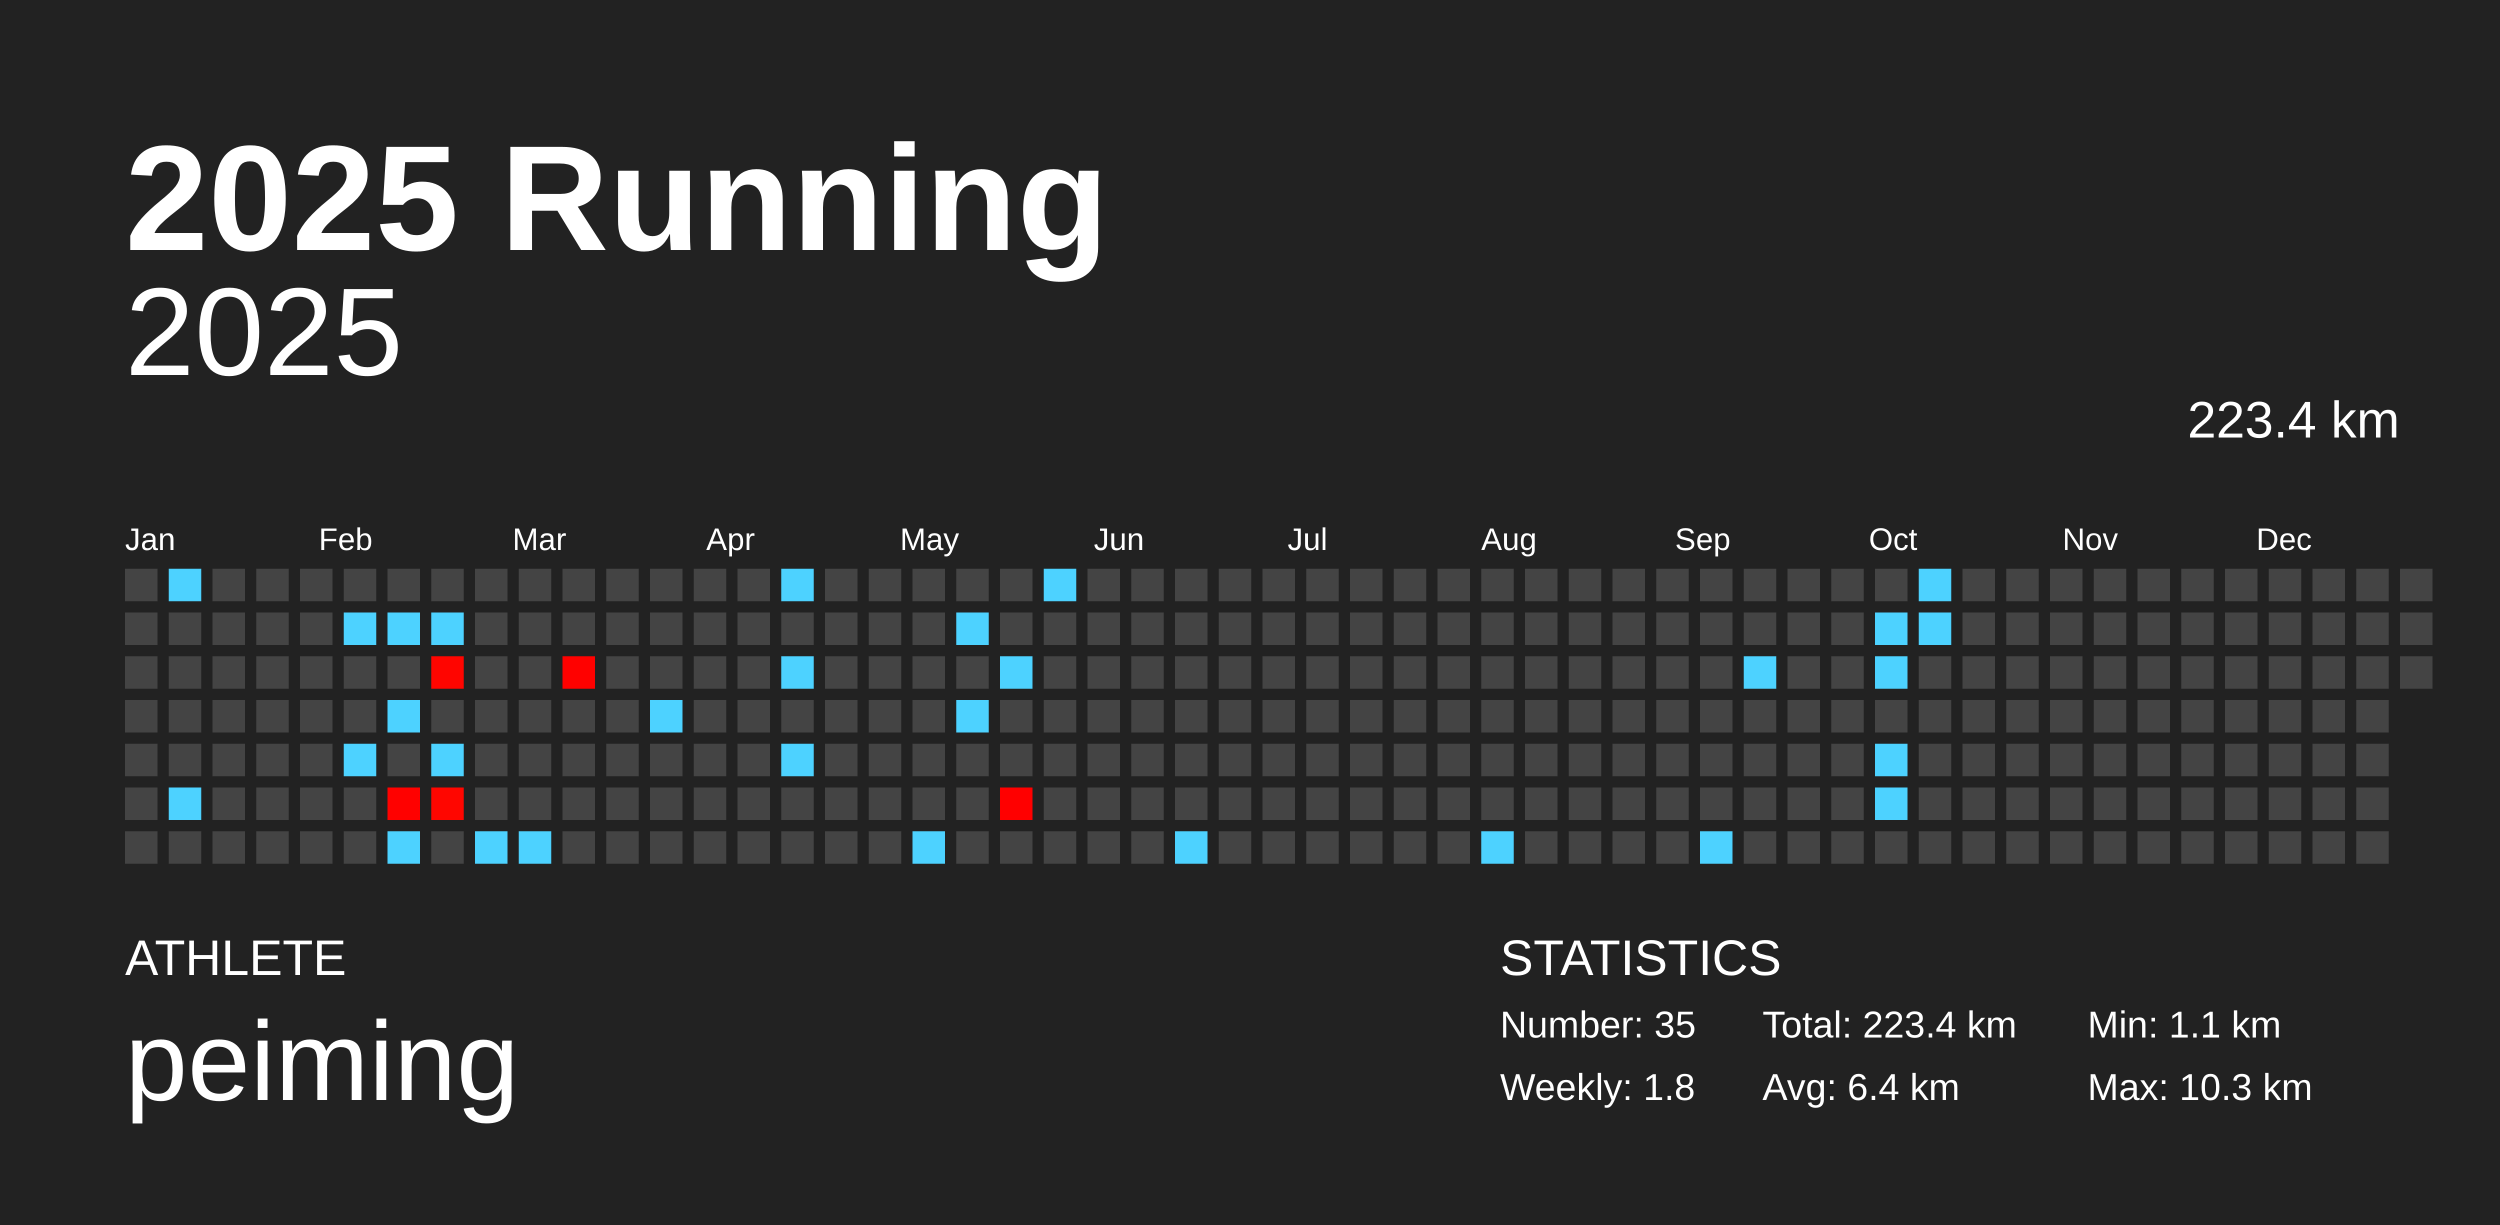
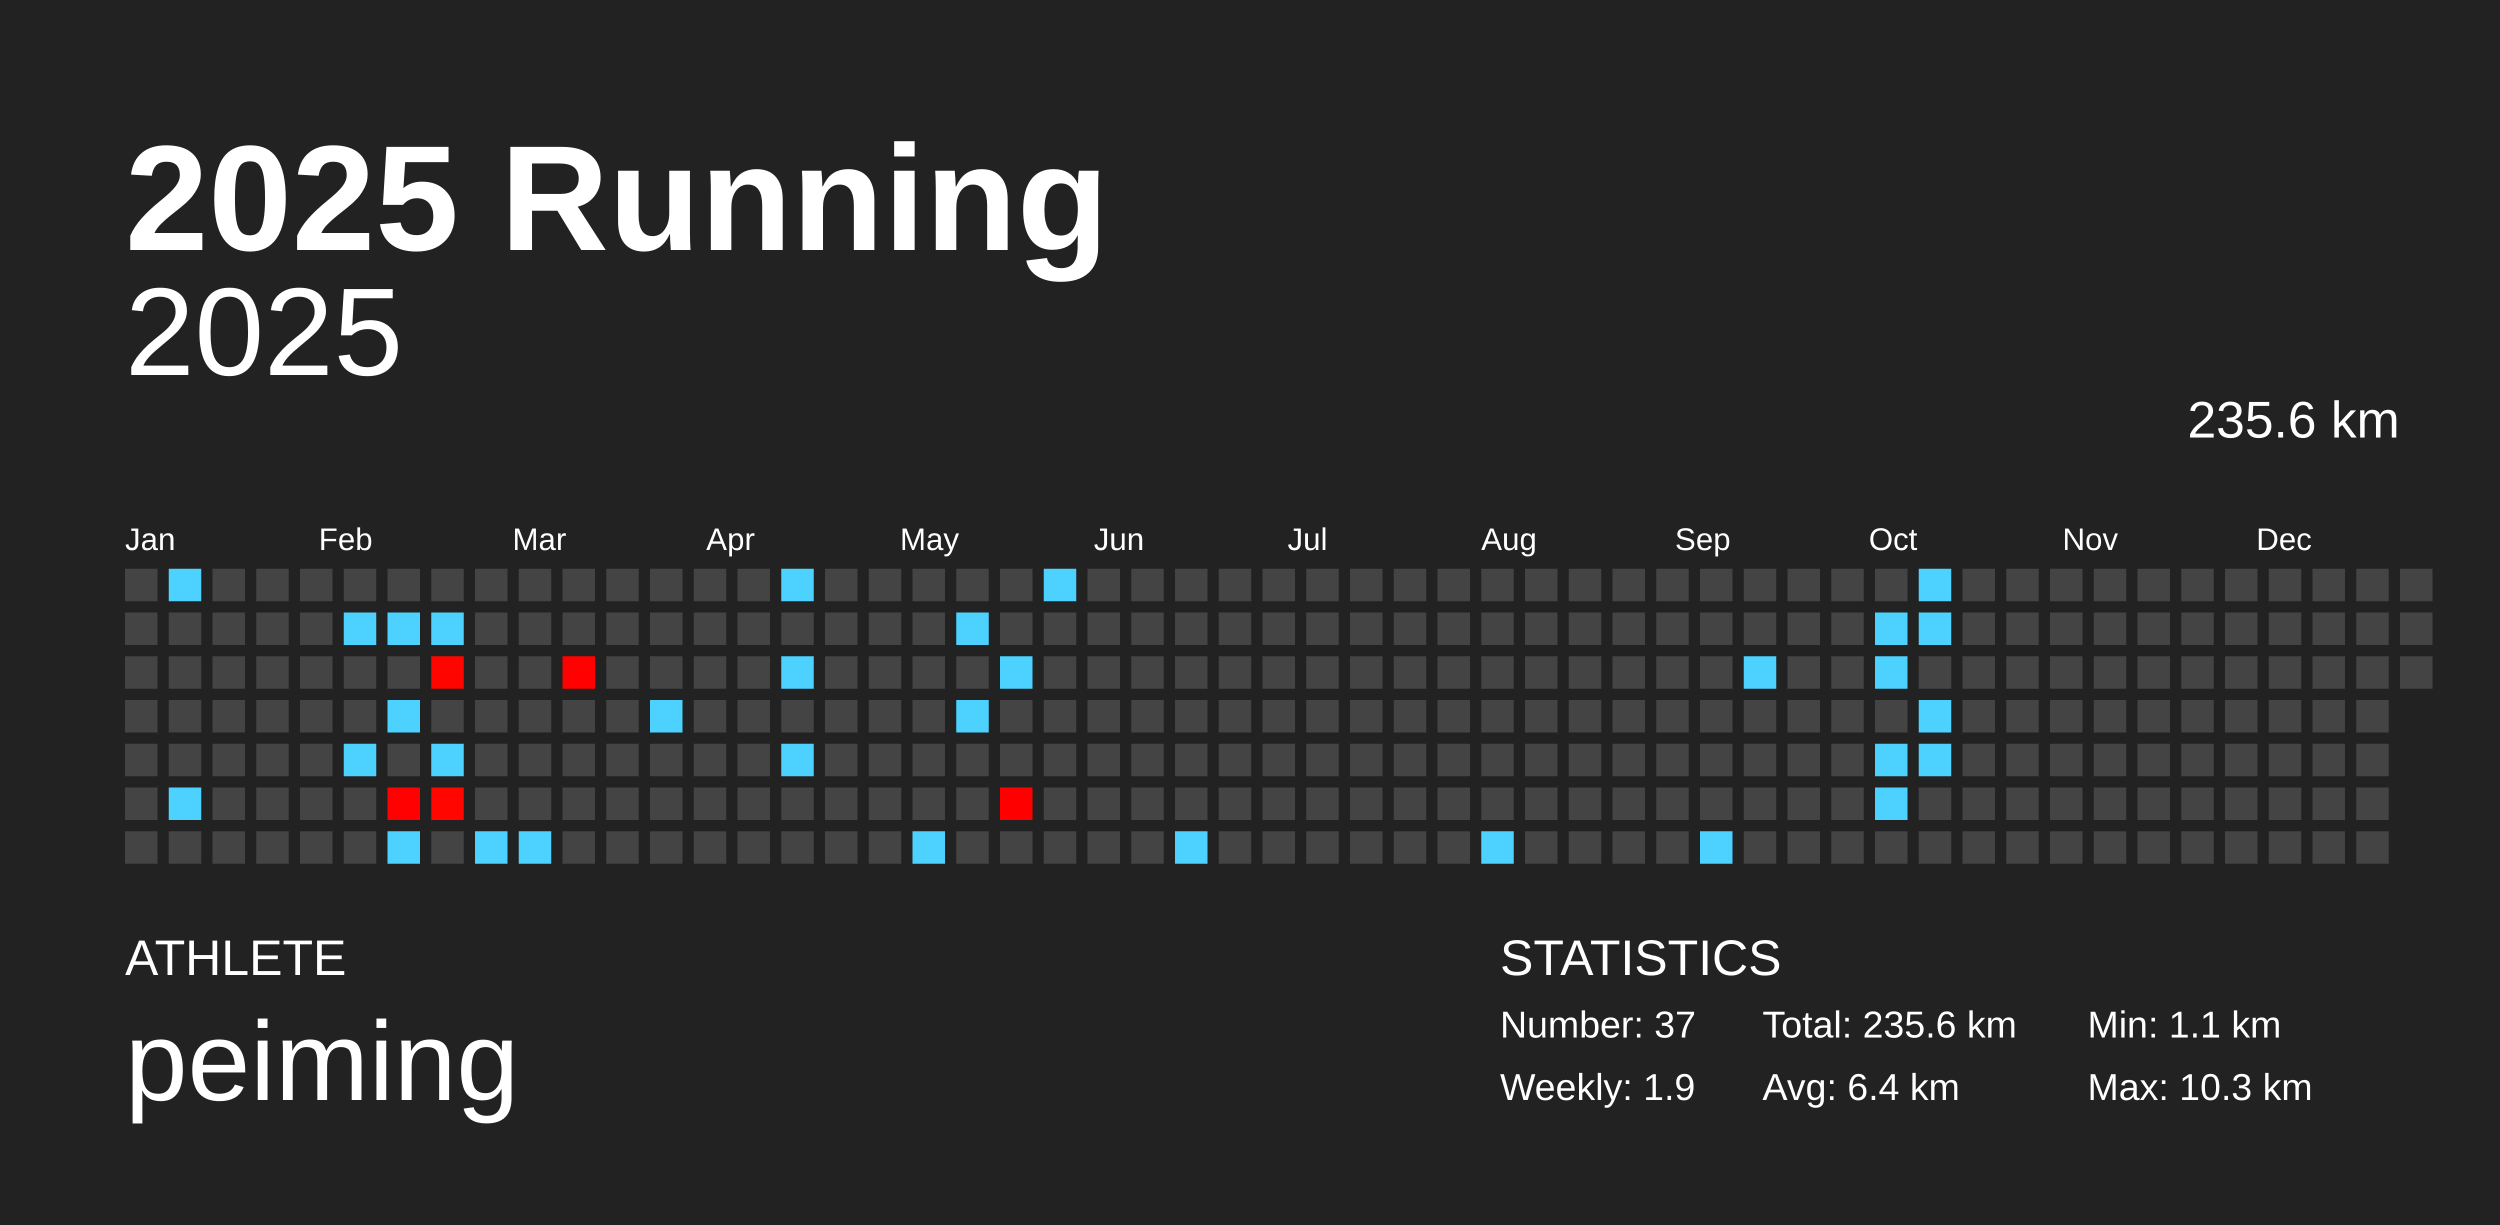
<svg xmlns="http://www.w3.org/2000/svg" baseProfile="full" height="98mm" version="1.1" viewBox="0,0,200,98" width="200mm">
  <defs />
  <rect fill="#222222" height="98" width="200" x="0" y="0" />
  <text fill="#FFFFFF" style="font-size:12px; font-family:Arial; font-weight:bold;" x="10" y="20">2025 Running</text>
  <text fill="#FFFFFF" style="font-size:4px; font-family:Arial" x="10" y="78">ATHLETE</text>
  <text fill="#FFFFFF" style="font-size:9px; font-family:Arial" x="10" y="88">peiming</text>
  <text fill="#FFFFFF" style="font-size:4px; font-family:Arial" x="120" y="78">STATISTICS</text>
-   <text fill="#FFFFFF" style="font-size:3px; font-family:Arial" x="120" y="83">Number: 35</text>
-   <text fill="#FFFFFF" style="font-size:3px; font-family:Arial" x="120" y="88">Weekly: 1.8</text>
-   <text fill="#FFFFFF" style="font-size:3px; font-family:Arial" x="141" y="83">Total: 223.4 km</text>
+   <text fill="#FFFFFF" style="font-size:3px; font-family:Arial" x="120" y="83">Number: 37</text>
+   <text fill="#FFFFFF" style="font-size:3px; font-family:Arial" x="120" y="88">Weekly: 1.9</text>
+   <text fill="#FFFFFF" style="font-size:3px; font-family:Arial" x="141" y="83">Total: 235.6 km</text>
  <text fill="#FFFFFF" style="font-size:3px; font-family:Arial" x="141" y="88">Avg: 6.4 km</text>
  <text fill="#FFFFFF" style="font-size:3px; font-family:Arial" x="167" y="83">Min: 1.1 km</text>
  <text fill="#FFFFFF" style="font-size:3px; font-family:Arial" x="167" y="88">Max: 10.3 km</text>
  <text alignment-baseline="hanging" fill="#FFFFFF" style="font-size:10.0px; font-family:Arial;" x="10" y="30">2025</text>
-   <text alignment-baseline="hanging" fill="#FFFFFF" style="font-size:4.125px; font-family:Arial;" x="175" y="35">223.4 km</text>
+   <text alignment-baseline="hanging" fill="#FFFFFF" style="font-size:4.125px; font-family:Arial;" x="175" y="35">235.6 km</text>
  <text fill="#FFFFFF" style="font-size:2.5px; font-family:Arial" x="10.0" y="44">Jan</text>
  <text fill="#FFFFFF" style="font-size:2.5px; font-family:Arial" x="25.5" y="44">Feb</text>
  <text fill="#FFFFFF" style="font-size:2.5px; font-family:Arial" x="41.0" y="44">Mar</text>
  <text fill="#FFFFFF" style="font-size:2.5px; font-family:Arial" x="56.5" y="44">Apr</text>
  <text fill="#FFFFFF" style="font-size:2.5px; font-family:Arial" x="72.0" y="44">May</text>
  <text fill="#FFFFFF" style="font-size:2.5px; font-family:Arial" x="87.5" y="44">Jun</text>
  <text fill="#FFFFFF" style="font-size:2.5px; font-family:Arial" x="103.0" y="44">Jul</text>
  <text fill="#FFFFFF" style="font-size:2.5px; font-family:Arial" x="118.5" y="44">Aug</text>
  <text fill="#FFFFFF" style="font-size:2.5px; font-family:Arial" x="134.0" y="44">Sep</text>
  <text fill="#FFFFFF" style="font-size:2.5px; font-family:Arial" x="149.5" y="44">Oct</text>
  <text fill="#FFFFFF" style="font-size:2.5px; font-family:Arial" x="165.0" y="44">Nov</text>
  <text fill="#FFFFFF" style="font-size:2.5px; font-family:Arial" x="180.5" y="44">Dec</text>
  <rect fill="#444444" height="2.6" width="2.6" x="10.0" y="45.5" />
  <rect fill="#444444" height="2.6" width="2.6" x="10.0" y="49.0" />
  <rect fill="#444444" height="2.6" width="2.6" x="10.0" y="52.5" />
  <rect fill="#444444" height="2.6" width="2.6" x="10.0" y="56.0" />
  <rect fill="#444444" height="2.6" width="2.6" x="10.0" y="59.5" />
  <rect fill="#444444" height="2.6" width="2.6" x="10.0" y="63.0" />
  <rect fill="#444444" height="2.6" width="2.6" x="10.0" y="66.5" />
  <rect fill="#4dd2ff" height="2.6" width="2.6" x="13.5" y="45.5" />
  <rect fill="#444444" height="2.6" width="2.6" x="13.5" y="49.0" />
  <rect fill="#444444" height="2.6" width="2.6" x="13.5" y="52.5" />
  <rect fill="#444444" height="2.6" width="2.6" x="13.5" y="56.0" />
  <rect fill="#444444" height="2.6" width="2.6" x="13.5" y="59.5" />
  <rect fill="#4dd2ff" height="2.6" width="2.6" x="13.5" y="63.0" />
  <rect fill="#444444" height="2.6" width="2.6" x="13.5" y="66.5" />
  <rect fill="#444444" height="2.6" width="2.6" x="17.0" y="45.5" />
  <rect fill="#444444" height="2.6" width="2.6" x="17.0" y="49.0" />
  <rect fill="#444444" height="2.6" width="2.6" x="17.0" y="52.5" />
  <rect fill="#444444" height="2.6" width="2.6" x="17.0" y="56.0" />
  <rect fill="#444444" height="2.6" width="2.6" x="17.0" y="59.5" />
  <rect fill="#444444" height="2.6" width="2.6" x="17.0" y="63.0" />
  <rect fill="#444444" height="2.6" width="2.6" x="17.0" y="66.5" />
  <rect fill="#444444" height="2.6" width="2.6" x="20.5" y="45.5" />
  <rect fill="#444444" height="2.6" width="2.6" x="20.5" y="49.0" />
  <rect fill="#444444" height="2.6" width="2.6" x="20.5" y="52.5" />
  <rect fill="#444444" height="2.6" width="2.6" x="20.5" y="56.0" />
  <rect fill="#444444" height="2.6" width="2.6" x="20.5" y="59.5" />
  <rect fill="#444444" height="2.6" width="2.6" x="20.5" y="63.0" />
  <rect fill="#444444" height="2.6" width="2.6" x="20.5" y="66.5" />
  <rect fill="#444444" height="2.6" width="2.6" x="24.0" y="45.5" />
  <rect fill="#444444" height="2.6" width="2.6" x="24.0" y="49.0" />
  <rect fill="#444444" height="2.6" width="2.6" x="24.0" y="52.5" />
  <rect fill="#444444" height="2.6" width="2.6" x="24.0" y="56.0" />
  <rect fill="#444444" height="2.6" width="2.6" x="24.0" y="59.5" />
  <rect fill="#444444" height="2.6" width="2.6" x="24.0" y="63.0" />
  <rect fill="#444444" height="2.6" width="2.6" x="24.0" y="66.5" />
  <rect fill="#444444" height="2.6" width="2.6" x="27.5" y="45.5" />
  <rect fill="#4dd2ff" height="2.6" width="2.6" x="27.5" y="49.0" />
  <rect fill="#444444" height="2.6" width="2.6" x="27.5" y="52.5" />
  <rect fill="#444444" height="2.6" width="2.6" x="27.5" y="56.0" />
  <rect fill="#4dd2ff" height="2.6" width="2.6" x="27.5" y="59.5" />
  <rect fill="#444444" height="2.6" width="2.6" x="27.5" y="63.0" />
  <rect fill="#444444" height="2.6" width="2.6" x="27.5" y="66.5" />
  <rect fill="#444444" height="2.6" width="2.6" x="31.0" y="45.5" />
  <rect fill="#4dd2ff" height="2.6" width="2.6" x="31.0" y="49.0" />
  <rect fill="#444444" height="2.6" width="2.6" x="31.0" y="52.5" />
  <rect fill="#4dd2ff" height="2.6" width="2.6" x="31.0" y="56.0" />
  <rect fill="#444444" height="2.6" width="2.6" x="31.0" y="59.5" />
  <rect fill="#ff0100" height="2.6" width="2.6" x="31.0" y="63.0" />
  <rect fill="#4dd2ff" height="2.6" width="2.6" x="31.0" y="66.5" />
  <rect fill="#444444" height="2.6" width="2.6" x="34.5" y="45.5" />
  <rect fill="#4dd2ff" height="2.6" width="2.6" x="34.5" y="49.0" />
  <rect fill="#ff0500" height="2.6" width="2.6" x="34.5" y="52.5" />
  <rect fill="#444444" height="2.6" width="2.6" x="34.5" y="56.0" />
  <rect fill="#4dd2ff" height="2.6" width="2.6" x="34.5" y="59.5" />
  <rect fill="#ff0600" height="2.6" width="2.6" x="34.5" y="63.0" />
  <rect fill="#444444" height="2.6" width="2.6" x="34.5" y="66.5" />
  <rect fill="#444444" height="2.6" width="2.6" x="38.0" y="45.5" />
  <rect fill="#444444" height="2.6" width="2.6" x="38.0" y="49.0" />
  <rect fill="#444444" height="2.6" width="2.6" x="38.0" y="52.5" />
  <rect fill="#444444" height="2.6" width="2.6" x="38.0" y="56.0" />
  <rect fill="#444444" height="2.6" width="2.6" x="38.0" y="59.5" />
  <rect fill="#444444" height="2.6" width="2.6" x="38.0" y="63.0" />
  <rect fill="#4dd2ff" height="2.6" width="2.6" x="38.0" y="66.5" />
  <rect fill="#444444" height="2.6" width="2.6" x="41.5" y="45.5" />
  <rect fill="#444444" height="2.6" width="2.6" x="41.5" y="49.0" />
  <rect fill="#444444" height="2.6" width="2.6" x="41.5" y="52.5" />
  <rect fill="#444444" height="2.6" width="2.6" x="41.5" y="56.0" />
  <rect fill="#444444" height="2.6" width="2.6" x="41.5" y="59.5" />
  <rect fill="#444444" height="2.6" width="2.6" x="41.5" y="63.0" />
  <rect fill="#4dd2ff" height="2.6" width="2.6" x="41.5" y="66.5" />
  <rect fill="#444444" height="2.6" width="2.6" x="45.0" y="45.5" />
  <rect fill="#444444" height="2.6" width="2.6" x="45.0" y="49.0" />
  <rect fill="#ff0100" height="2.6" width="2.6" x="45.0" y="52.5" />
  <rect fill="#444444" height="2.6" width="2.6" x="45.0" y="56.0" />
  <rect fill="#444444" height="2.6" width="2.6" x="45.0" y="59.5" />
  <rect fill="#444444" height="2.6" width="2.6" x="45.0" y="63.0" />
  <rect fill="#444444" height="2.6" width="2.6" x="45.0" y="66.5" />
  <rect fill="#444444" height="2.6" width="2.6" x="48.5" y="45.5" />
  <rect fill="#444444" height="2.6" width="2.6" x="48.5" y="49.0" />
  <rect fill="#444444" height="2.6" width="2.6" x="48.5" y="52.5" />
  <rect fill="#444444" height="2.6" width="2.6" x="48.5" y="56.0" />
  <rect fill="#444444" height="2.6" width="2.6" x="48.5" y="59.5" />
  <rect fill="#444444" height="2.6" width="2.6" x="48.5" y="63.0" />
  <rect fill="#444444" height="2.6" width="2.6" x="48.5" y="66.5" />
  <rect fill="#444444" height="2.6" width="2.6" x="52.0" y="45.5" />
  <rect fill="#444444" height="2.6" width="2.6" x="52.0" y="49.0" />
  <rect fill="#444444" height="2.6" width="2.6" x="52.0" y="52.5" />
  <rect fill="#4dd2ff" height="2.6" width="2.6" x="52.0" y="56.0" />
  <rect fill="#444444" height="2.6" width="2.6" x="52.0" y="59.5" />
  <rect fill="#444444" height="2.6" width="2.6" x="52.0" y="63.0" />
  <rect fill="#444444" height="2.6" width="2.6" x="52.0" y="66.5" />
  <rect fill="#444444" height="2.6" width="2.6" x="55.5" y="45.5" />
  <rect fill="#444444" height="2.6" width="2.6" x="55.5" y="49.0" />
  <rect fill="#444444" height="2.6" width="2.6" x="55.5" y="52.5" />
  <rect fill="#444444" height="2.6" width="2.6" x="55.5" y="56.0" />
  <rect fill="#444444" height="2.6" width="2.6" x="55.5" y="59.5" />
  <rect fill="#444444" height="2.6" width="2.6" x="55.5" y="63.0" />
  <rect fill="#444444" height="2.6" width="2.6" x="55.5" y="66.5" />
  <rect fill="#444444" height="2.6" width="2.6" x="59.0" y="45.5" />
  <rect fill="#444444" height="2.6" width="2.6" x="59.0" y="49.0" />
  <rect fill="#444444" height="2.6" width="2.6" x="59.0" y="52.5" />
  <rect fill="#444444" height="2.6" width="2.6" x="59.0" y="56.0" />
  <rect fill="#444444" height="2.6" width="2.6" x="59.0" y="59.5" />
  <rect fill="#444444" height="2.6" width="2.6" x="59.0" y="63.0" />
  <rect fill="#444444" height="2.6" width="2.6" x="59.0" y="66.5" />
  <rect fill="#4dd2ff" height="2.6" width="2.6" x="62.5" y="45.5" />
  <rect fill="#444444" height="2.6" width="2.6" x="62.5" y="49.0" />
  <rect fill="#4dd2ff" height="2.6" width="2.6" x="62.5" y="52.5" />
  <rect fill="#444444" height="2.6" width="2.6" x="62.5" y="56.0" />
  <rect fill="#4dd2ff" height="2.6" width="2.6" x="62.5" y="59.5" />
  <rect fill="#444444" height="2.6" width="2.6" x="62.5" y="63.0" />
  <rect fill="#444444" height="2.6" width="2.6" x="62.5" y="66.5" />
  <rect fill="#444444" height="2.6" width="2.6" x="66.0" y="45.5" />
  <rect fill="#444444" height="2.6" width="2.6" x="66.0" y="49.0" />
  <rect fill="#444444" height="2.6" width="2.6" x="66.0" y="52.5" />
  <rect fill="#444444" height="2.6" width="2.6" x="66.0" y="56.0" />
  <rect fill="#444444" height="2.6" width="2.6" x="66.0" y="59.5" />
  <rect fill="#444444" height="2.6" width="2.6" x="66.0" y="63.0" />
  <rect fill="#444444" height="2.6" width="2.6" x="66.0" y="66.5" />
  <rect fill="#444444" height="2.6" width="2.6" x="69.5" y="45.5" />
  <rect fill="#444444" height="2.6" width="2.6" x="69.5" y="49.0" />
  <rect fill="#444444" height="2.6" width="2.6" x="69.5" y="52.5" />
  <rect fill="#444444" height="2.6" width="2.6" x="69.5" y="56.0" />
  <rect fill="#444444" height="2.6" width="2.6" x="69.5" y="59.5" />
  <rect fill="#444444" height="2.6" width="2.6" x="69.5" y="63.0" />
  <rect fill="#444444" height="2.6" width="2.6" x="69.5" y="66.5" />
  <rect fill="#444444" height="2.6" width="2.6" x="73.0" y="45.5" />
  <rect fill="#444444" height="2.6" width="2.6" x="73.0" y="49.0" />
  <rect fill="#444444" height="2.6" width="2.6" x="73.0" y="52.5" />
  <rect fill="#444444" height="2.6" width="2.6" x="73.0" y="56.0" />
  <rect fill="#444444" height="2.6" width="2.6" x="73.0" y="59.5" />
  <rect fill="#444444" height="2.6" width="2.6" x="73.0" y="63.0" />
  <rect fill="#4dd2ff" height="2.6" width="2.6" x="73.0" y="66.5" />
  <rect fill="#444444" height="2.6" width="2.6" x="76.5" y="45.5" />
  <rect fill="#4dd2ff" height="2.6" width="2.6" x="76.5" y="49.0" />
  <rect fill="#444444" height="2.6" width="2.6" x="76.5" y="52.5" />
  <rect fill="#4dd2ff" height="2.6" width="2.6" x="76.5" y="56.0" />
  <rect fill="#444444" height="2.6" width="2.6" x="76.5" y="59.5" />
  <rect fill="#444444" height="2.6" width="2.6" x="76.5" y="63.0" />
  <rect fill="#444444" height="2.6" width="2.6" x="76.5" y="66.5" />
  <rect fill="#444444" height="2.6" width="2.6" x="80.0" y="45.5" />
  <rect fill="#444444" height="2.6" width="2.6" x="80.0" y="49.0" />
  <rect fill="#4dd2ff" height="2.6" width="2.6" x="80.0" y="52.5" />
  <rect fill="#444444" height="2.6" width="2.6" x="80.0" y="56.0" />
  <rect fill="#444444" height="2.6" width="2.6" x="80.0" y="59.5" />
  <rect fill="#ff0000" height="2.6" width="2.6" x="80.0" y="63.0" />
  <rect fill="#444444" height="2.6" width="2.6" x="80.0" y="66.5" />
  <rect fill="#4dd2ff" height="2.6" width="2.6" x="83.5" y="45.5" />
  <rect fill="#444444" height="2.6" width="2.6" x="83.5" y="49.0" />
  <rect fill="#444444" height="2.6" width="2.6" x="83.5" y="52.5" />
  <rect fill="#444444" height="2.6" width="2.6" x="83.5" y="56.0" />
  <rect fill="#444444" height="2.6" width="2.6" x="83.5" y="59.5" />
  <rect fill="#444444" height="2.6" width="2.6" x="83.5" y="63.0" />
  <rect fill="#444444" height="2.6" width="2.6" x="83.5" y="66.5" />
  <rect fill="#444444" height="2.6" width="2.6" x="87.0" y="45.5" />
  <rect fill="#444444" height="2.6" width="2.6" x="87.0" y="49.0" />
  <rect fill="#444444" height="2.6" width="2.6" x="87.0" y="52.5" />
  <rect fill="#444444" height="2.6" width="2.6" x="87.0" y="56.0" />
  <rect fill="#444444" height="2.6" width="2.6" x="87.0" y="59.5" />
  <rect fill="#444444" height="2.6" width="2.6" x="87.0" y="63.0" />
  <rect fill="#444444" height="2.6" width="2.6" x="87.0" y="66.5" />
  <rect fill="#444444" height="2.6" width="2.6" x="90.5" y="45.5" />
  <rect fill="#444444" height="2.6" width="2.6" x="90.5" y="49.0" />
  <rect fill="#444444" height="2.6" width="2.6" x="90.5" y="52.5" />
  <rect fill="#444444" height="2.6" width="2.6" x="90.5" y="56.0" />
  <rect fill="#444444" height="2.6" width="2.6" x="90.5" y="59.5" />
  <rect fill="#444444" height="2.6" width="2.6" x="90.5" y="63.0" />
  <rect fill="#444444" height="2.6" width="2.6" x="90.5" y="66.5" />
  <rect fill="#444444" height="2.6" width="2.6" x="94.0" y="45.5" />
  <rect fill="#444444" height="2.6" width="2.6" x="94.0" y="49.0" />
  <rect fill="#444444" height="2.6" width="2.6" x="94.0" y="52.5" />
  <rect fill="#444444" height="2.6" width="2.6" x="94.0" y="56.0" />
  <rect fill="#444444" height="2.6" width="2.6" x="94.0" y="59.5" />
  <rect fill="#444444" height="2.6" width="2.6" x="94.0" y="63.0" />
  <rect fill="#4dd2ff" height="2.6" width="2.6" x="94.0" y="66.5" />
  <rect fill="#444444" height="2.6" width="2.6" x="97.5" y="45.5" />
  <rect fill="#444444" height="2.6" width="2.6" x="97.5" y="49.0" />
  <rect fill="#444444" height="2.6" width="2.6" x="97.5" y="52.5" />
  <rect fill="#444444" height="2.6" width="2.6" x="97.5" y="56.0" />
  <rect fill="#444444" height="2.6" width="2.6" x="97.5" y="59.5" />
  <rect fill="#444444" height="2.6" width="2.6" x="97.5" y="63.0" />
  <rect fill="#444444" height="2.6" width="2.6" x="97.5" y="66.5" />
  <rect fill="#444444" height="2.6" width="2.6" x="101.0" y="45.5" />
  <rect fill="#444444" height="2.6" width="2.6" x="101.0" y="49.0" />
  <rect fill="#444444" height="2.6" width="2.6" x="101.0" y="52.5" />
  <rect fill="#444444" height="2.6" width="2.6" x="101.0" y="56.0" />
  <rect fill="#444444" height="2.6" width="2.6" x="101.0" y="59.5" />
  <rect fill="#444444" height="2.6" width="2.6" x="101.0" y="63.0" />
  <rect fill="#444444" height="2.6" width="2.6" x="101.0" y="66.5" />
  <rect fill="#444444" height="2.6" width="2.6" x="104.5" y="45.5" />
  <rect fill="#444444" height="2.6" width="2.6" x="104.5" y="49.0" />
  <rect fill="#444444" height="2.6" width="2.6" x="104.5" y="52.5" />
  <rect fill="#444444" height="2.6" width="2.6" x="104.5" y="56.0" />
  <rect fill="#444444" height="2.6" width="2.6" x="104.5" y="59.5" />
  <rect fill="#444444" height="2.6" width="2.6" x="104.5" y="63.0" />
  <rect fill="#444444" height="2.6" width="2.6" x="104.5" y="66.5" />
  <rect fill="#444444" height="2.6" width="2.6" x="108.0" y="45.5" />
  <rect fill="#444444" height="2.6" width="2.6" x="108.0" y="49.0" />
  <rect fill="#444444" height="2.6" width="2.6" x="108.0" y="52.5" />
  <rect fill="#444444" height="2.6" width="2.6" x="108.0" y="56.0" />
  <rect fill="#444444" height="2.6" width="2.6" x="108.0" y="59.5" />
  <rect fill="#444444" height="2.6" width="2.6" x="108.0" y="63.0" />
  <rect fill="#444444" height="2.6" width="2.6" x="108.0" y="66.5" />
  <rect fill="#444444" height="2.6" width="2.6" x="111.5" y="45.5" />
  <rect fill="#444444" height="2.6" width="2.6" x="111.5" y="49.0" />
  <rect fill="#444444" height="2.6" width="2.6" x="111.5" y="52.5" />
  <rect fill="#444444" height="2.6" width="2.6" x="111.5" y="56.0" />
  <rect fill="#444444" height="2.6" width="2.6" x="111.5" y="59.5" />
  <rect fill="#444444" height="2.6" width="2.6" x="111.5" y="63.0" />
  <rect fill="#444444" height="2.6" width="2.6" x="111.5" y="66.5" />
  <rect fill="#444444" height="2.6" width="2.6" x="115.0" y="45.5" />
  <rect fill="#444444" height="2.6" width="2.6" x="115.0" y="49.0" />
  <rect fill="#444444" height="2.6" width="2.6" x="115.0" y="52.5" />
  <rect fill="#444444" height="2.6" width="2.6" x="115.0" y="56.0" />
  <rect fill="#444444" height="2.6" width="2.6" x="115.0" y="59.5" />
  <rect fill="#444444" height="2.6" width="2.6" x="115.0" y="63.0" />
  <rect fill="#444444" height="2.6" width="2.6" x="115.0" y="66.5" />
  <rect fill="#444444" height="2.6" width="2.6" x="118.5" y="45.5" />
  <rect fill="#444444" height="2.6" width="2.6" x="118.5" y="49.0" />
  <rect fill="#444444" height="2.6" width="2.6" x="118.5" y="52.5" />
  <rect fill="#444444" height="2.6" width="2.6" x="118.5" y="56.0" />
  <rect fill="#444444" height="2.6" width="2.6" x="118.5" y="59.5" />
  <rect fill="#444444" height="2.6" width="2.6" x="118.5" y="63.0" />
  <rect fill="#4dd2ff" height="2.6" width="2.6" x="118.5" y="66.5" />
  <rect fill="#444444" height="2.6" width="2.6" x="122.0" y="45.5" />
  <rect fill="#444444" height="2.6" width="2.6" x="122.0" y="49.0" />
  <rect fill="#444444" height="2.6" width="2.6" x="122.0" y="52.5" />
  <rect fill="#444444" height="2.6" width="2.6" x="122.0" y="56.0" />
  <rect fill="#444444" height="2.6" width="2.6" x="122.0" y="59.5" />
  <rect fill="#444444" height="2.6" width="2.6" x="122.0" y="63.0" />
  <rect fill="#444444" height="2.6" width="2.6" x="122.0" y="66.5" />
  <rect fill="#444444" height="2.6" width="2.6" x="125.5" y="45.5" />
  <rect fill="#444444" height="2.6" width="2.6" x="125.5" y="49.0" />
  <rect fill="#444444" height="2.6" width="2.6" x="125.5" y="52.5" />
  <rect fill="#444444" height="2.6" width="2.6" x="125.5" y="56.0" />
  <rect fill="#444444" height="2.6" width="2.6" x="125.5" y="59.5" />
  <rect fill="#444444" height="2.6" width="2.6" x="125.5" y="63.0" />
  <rect fill="#444444" height="2.6" width="2.6" x="125.5" y="66.5" />
  <rect fill="#444444" height="2.6" width="2.6" x="129.0" y="45.5" />
  <rect fill="#444444" height="2.6" width="2.6" x="129.0" y="49.0" />
  <rect fill="#444444" height="2.6" width="2.6" x="129.0" y="52.5" />
  <rect fill="#444444" height="2.6" width="2.6" x="129.0" y="56.0" />
  <rect fill="#444444" height="2.6" width="2.6" x="129.0" y="59.5" />
  <rect fill="#444444" height="2.6" width="2.6" x="129.0" y="63.0" />
  <rect fill="#444444" height="2.6" width="2.6" x="129.0" y="66.5" />
  <rect fill="#444444" height="2.6" width="2.6" x="132.5" y="45.5" />
  <rect fill="#444444" height="2.6" width="2.6" x="132.5" y="49.0" />
  <rect fill="#444444" height="2.6" width="2.6" x="132.5" y="52.5" />
  <rect fill="#444444" height="2.6" width="2.6" x="132.5" y="56.0" />
  <rect fill="#444444" height="2.6" width="2.6" x="132.5" y="59.5" />
  <rect fill="#444444" height="2.6" width="2.6" x="132.5" y="63.0" />
  <rect fill="#444444" height="2.6" width="2.6" x="132.5" y="66.5" />
  <rect fill="#444444" height="2.6" width="2.6" x="136.0" y="45.5" />
  <rect fill="#444444" height="2.6" width="2.6" x="136.0" y="49.0" />
  <rect fill="#444444" height="2.6" width="2.6" x="136.0" y="52.5" />
  <rect fill="#444444" height="2.6" width="2.6" x="136.0" y="56.0" />
  <rect fill="#444444" height="2.6" width="2.6" x="136.0" y="59.5" />
  <rect fill="#444444" height="2.6" width="2.6" x="136.0" y="63.0" />
  <rect fill="#4dd2ff" height="2.6" width="2.6" x="136.0" y="66.5" />
  <rect fill="#444444" height="2.6" width="2.6" x="139.5" y="45.5" />
  <rect fill="#444444" height="2.6" width="2.6" x="139.5" y="49.0" />
  <rect fill="#4dd2ff" height="2.6" width="2.6" x="139.5" y="52.5" />
  <rect fill="#444444" height="2.6" width="2.6" x="139.5" y="56.0" />
  <rect fill="#444444" height="2.6" width="2.6" x="139.5" y="59.5" />
  <rect fill="#444444" height="2.6" width="2.6" x="139.5" y="63.0" />
  <rect fill="#444444" height="2.6" width="2.6" x="139.5" y="66.5" />
  <rect fill="#444444" height="2.6" width="2.6" x="143.0" y="45.5" />
  <rect fill="#444444" height="2.6" width="2.6" x="143.0" y="49.0" />
  <rect fill="#444444" height="2.6" width="2.6" x="143.0" y="52.5" />
  <rect fill="#444444" height="2.6" width="2.6" x="143.0" y="56.0" />
  <rect fill="#444444" height="2.6" width="2.6" x="143.0" y="59.5" />
  <rect fill="#444444" height="2.6" width="2.6" x="143.0" y="63.0" />
  <rect fill="#444444" height="2.6" width="2.6" x="143.0" y="66.5" />
  <rect fill="#444444" height="2.6" width="2.6" x="146.5" y="45.5" />
  <rect fill="#444444" height="2.6" width="2.6" x="146.5" y="49.0" />
  <rect fill="#444444" height="2.6" width="2.6" x="146.5" y="52.5" />
  <rect fill="#444444" height="2.6" width="2.6" x="146.5" y="56.0" />
  <rect fill="#444444" height="2.6" width="2.6" x="146.5" y="59.5" />
  <rect fill="#444444" height="2.6" width="2.6" x="146.5" y="63.0" />
  <rect fill="#444444" height="2.6" width="2.6" x="146.5" y="66.5" />
  <rect fill="#444444" height="2.6" width="2.6" x="150.0" y="45.5" />
  <rect fill="#4dd2ff" height="2.6" width="2.6" x="150.0" y="49.0" />
  <rect fill="#4dd2ff" height="2.6" width="2.6" x="150.0" y="52.5" />
  <rect fill="#444444" height="2.6" width="2.6" x="150.0" y="56.0" />
  <rect fill="#4dd2ff" height="2.6" width="2.6" x="150.0" y="59.5" />
  <rect fill="#4dd2ff" height="2.6" width="2.6" x="150.0" y="63.0" />
  <rect fill="#444444" height="2.6" width="2.6" x="150.0" y="66.5" />
  <rect fill="#4dd2ff" height="2.6" width="2.6" x="153.5" y="45.5" />
  <rect fill="#4dd2ff" height="2.6" width="2.6" x="153.5" y="49.0" />
  <rect fill="#444444" height="2.6" width="2.6" x="153.5" y="52.5" />
-   <rect fill="#444444" height="2.6" width="2.6" x="153.5" y="56.0" />
-   <rect fill="#444444" height="2.6" width="2.6" x="153.5" y="59.5" />
+   <rect fill="#4dd2ff" height="2.6" width="2.6" x="153.5" y="56.0" />
+   <rect fill="#4dd2ff" height="2.6" width="2.6" x="153.5" y="59.5" />
  <rect fill="#444444" height="2.6" width="2.6" x="153.5" y="63.0" />
  <rect fill="#444444" height="2.6" width="2.6" x="153.5" y="66.5" />
  <rect fill="#444444" height="2.6" width="2.6" x="157.0" y="45.5" />
  <rect fill="#444444" height="2.6" width="2.6" x="157.0" y="49.0" />
  <rect fill="#444444" height="2.6" width="2.6" x="157.0" y="52.5" />
  <rect fill="#444444" height="2.6" width="2.6" x="157.0" y="56.0" />
  <rect fill="#444444" height="2.6" width="2.6" x="157.0" y="59.5" />
  <rect fill="#444444" height="2.6" width="2.6" x="157.0" y="63.0" />
  <rect fill="#444444" height="2.6" width="2.6" x="157.0" y="66.5" />
  <rect fill="#444444" height="2.6" width="2.6" x="160.5" y="45.5" />
  <rect fill="#444444" height="2.6" width="2.6" x="160.5" y="49.0" />
  <rect fill="#444444" height="2.6" width="2.6" x="160.5" y="52.5" />
  <rect fill="#444444" height="2.6" width="2.6" x="160.5" y="56.0" />
  <rect fill="#444444" height="2.6" width="2.6" x="160.5" y="59.5" />
  <rect fill="#444444" height="2.6" width="2.6" x="160.5" y="63.0" />
  <rect fill="#444444" height="2.6" width="2.6" x="160.5" y="66.5" />
  <rect fill="#444444" height="2.6" width="2.6" x="164.0" y="45.5" />
  <rect fill="#444444" height="2.6" width="2.6" x="164.0" y="49.0" />
  <rect fill="#444444" height="2.6" width="2.6" x="164.0" y="52.5" />
  <rect fill="#444444" height="2.6" width="2.6" x="164.0" y="56.0" />
  <rect fill="#444444" height="2.6" width="2.6" x="164.0" y="59.5" />
  <rect fill="#444444" height="2.6" width="2.6" x="164.0" y="63.0" />
  <rect fill="#444444" height="2.6" width="2.6" x="164.0" y="66.5" />
  <rect fill="#444444" height="2.6" width="2.6" x="167.5" y="45.5" />
  <rect fill="#444444" height="2.6" width="2.6" x="167.5" y="49.0" />
  <rect fill="#444444" height="2.6" width="2.6" x="167.5" y="52.5" />
  <rect fill="#444444" height="2.6" width="2.6" x="167.5" y="56.0" />
  <rect fill="#444444" height="2.6" width="2.6" x="167.5" y="59.5" />
  <rect fill="#444444" height="2.6" width="2.6" x="167.5" y="63.0" />
  <rect fill="#444444" height="2.6" width="2.6" x="167.5" y="66.5" />
  <rect fill="#444444" height="2.6" width="2.6" x="171.0" y="45.5" />
  <rect fill="#444444" height="2.6" width="2.6" x="171.0" y="49.0" />
  <rect fill="#444444" height="2.6" width="2.6" x="171.0" y="52.5" />
  <rect fill="#444444" height="2.6" width="2.6" x="171.0" y="56.0" />
  <rect fill="#444444" height="2.6" width="2.6" x="171.0" y="59.5" />
  <rect fill="#444444" height="2.6" width="2.6" x="171.0" y="63.0" />
  <rect fill="#444444" height="2.6" width="2.6" x="171.0" y="66.5" />
  <rect fill="#444444" height="2.6" width="2.6" x="174.5" y="45.5" />
  <rect fill="#444444" height="2.6" width="2.6" x="174.5" y="49.0" />
  <rect fill="#444444" height="2.6" width="2.6" x="174.5" y="52.5" />
  <rect fill="#444444" height="2.6" width="2.6" x="174.5" y="56.0" />
  <rect fill="#444444" height="2.6" width="2.6" x="174.5" y="59.5" />
  <rect fill="#444444" height="2.6" width="2.6" x="174.5" y="63.0" />
  <rect fill="#444444" height="2.6" width="2.6" x="174.5" y="66.5" />
  <rect fill="#444444" height="2.6" width="2.6" x="178.0" y="45.5" />
  <rect fill="#444444" height="2.6" width="2.6" x="178.0" y="49.0" />
  <rect fill="#444444" height="2.6" width="2.6" x="178.0" y="52.5" />
  <rect fill="#444444" height="2.6" width="2.6" x="178.0" y="56.0" />
  <rect fill="#444444" height="2.6" width="2.6" x="178.0" y="59.5" />
  <rect fill="#444444" height="2.6" width="2.6" x="178.0" y="63.0" />
  <rect fill="#444444" height="2.6" width="2.6" x="178.0" y="66.5" />
  <rect fill="#444444" height="2.6" width="2.6" x="181.5" y="45.5" />
  <rect fill="#444444" height="2.6" width="2.6" x="181.5" y="49.0" />
  <rect fill="#444444" height="2.6" width="2.6" x="181.5" y="52.5" />
  <rect fill="#444444" height="2.6" width="2.6" x="181.5" y="56.0" />
  <rect fill="#444444" height="2.6" width="2.6" x="181.5" y="59.5" />
  <rect fill="#444444" height="2.6" width="2.6" x="181.5" y="63.0" />
  <rect fill="#444444" height="2.6" width="2.6" x="181.5" y="66.5" />
  <rect fill="#444444" height="2.6" width="2.6" x="185.0" y="45.5" />
  <rect fill="#444444" height="2.6" width="2.6" x="185.0" y="49.0" />
  <rect fill="#444444" height="2.6" width="2.6" x="185.0" y="52.5" />
  <rect fill="#444444" height="2.6" width="2.6" x="185.0" y="56.0" />
  <rect fill="#444444" height="2.6" width="2.6" x="185.0" y="59.5" />
  <rect fill="#444444" height="2.6" width="2.6" x="185.0" y="63.0" />
  <rect fill="#444444" height="2.6" width="2.6" x="185.0" y="66.5" />
  <rect fill="#444444" height="2.6" width="2.6" x="188.5" y="45.5" />
  <rect fill="#444444" height="2.6" width="2.6" x="188.5" y="49.0" />
  <rect fill="#444444" height="2.6" width="2.6" x="188.5" y="52.5" />
  <rect fill="#444444" height="2.6" width="2.6" x="188.5" y="56.0" />
  <rect fill="#444444" height="2.6" width="2.6" x="188.5" y="59.5" />
  <rect fill="#444444" height="2.6" width="2.6" x="188.5" y="63.0" />
  <rect fill="#444444" height="2.6" width="2.6" x="188.5" y="66.5" />
  <rect fill="#444444" height="2.6" width="2.6" x="192.0" y="45.5" />
  <rect fill="#444444" height="2.6" width="2.6" x="192.0" y="49.0" />
  <rect fill="#444444" height="2.6" width="2.6" x="192.0" y="52.5" />
</svg>
